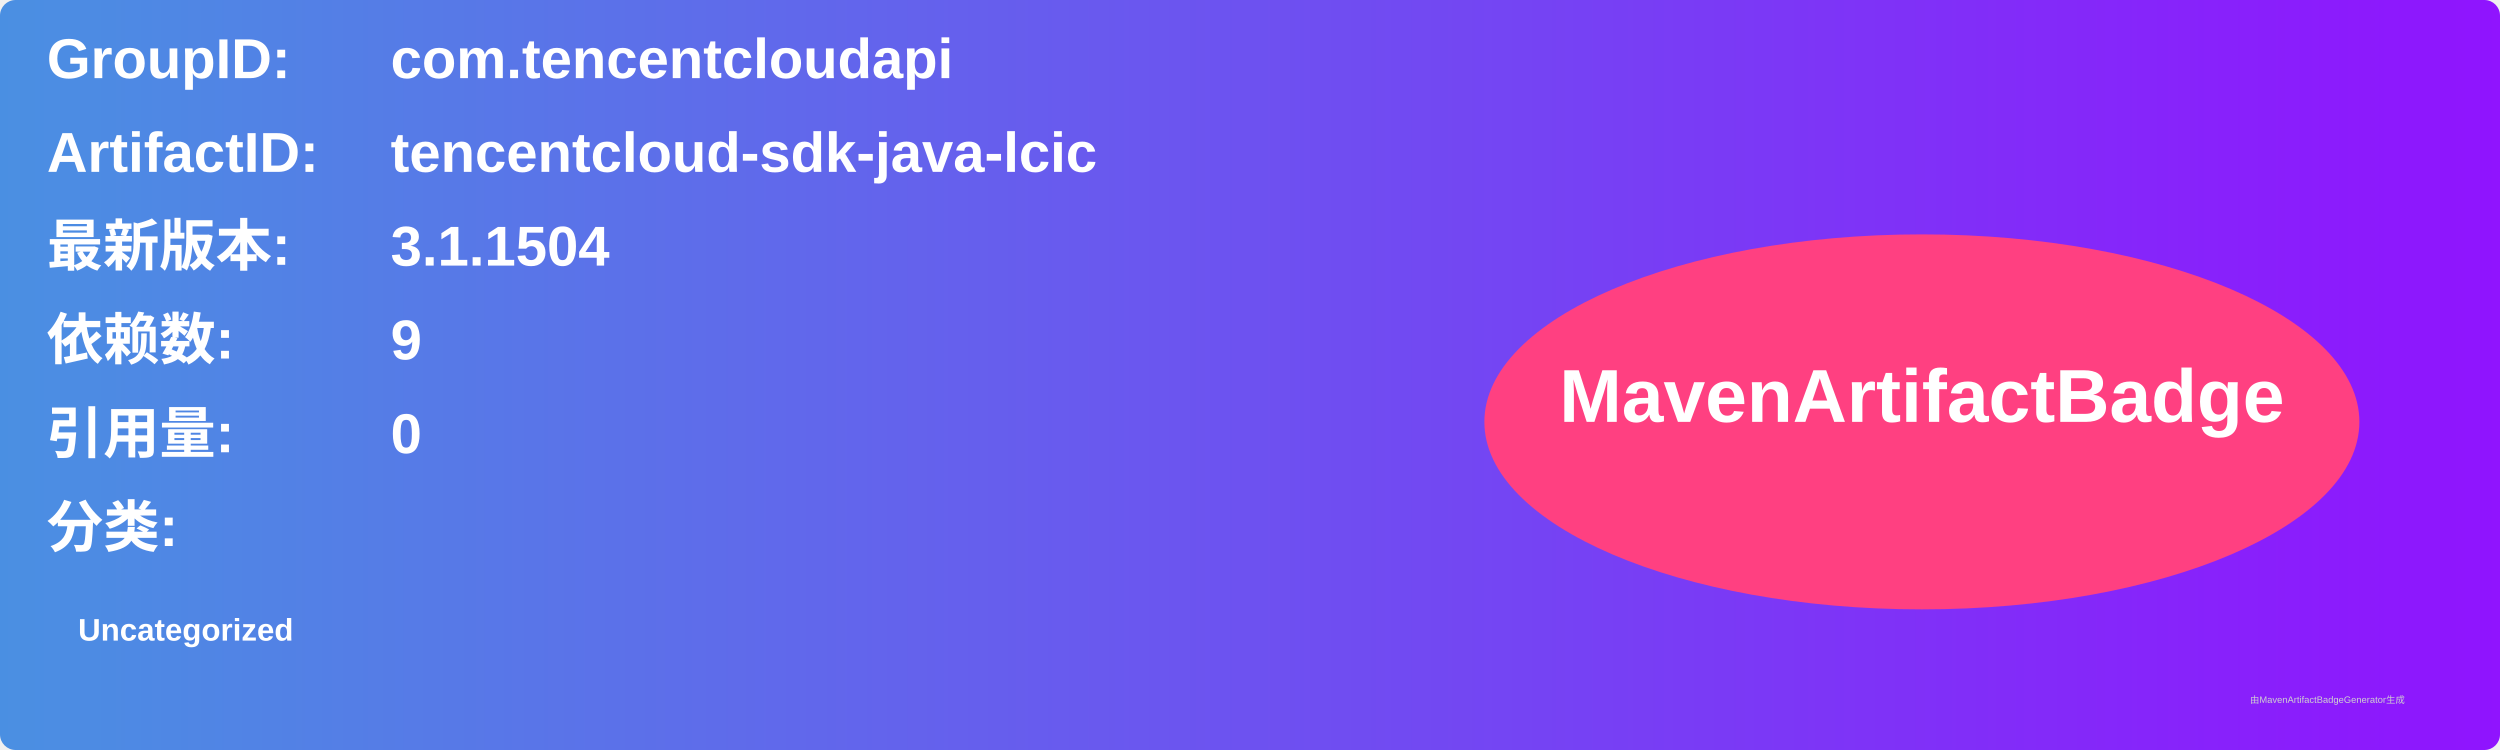
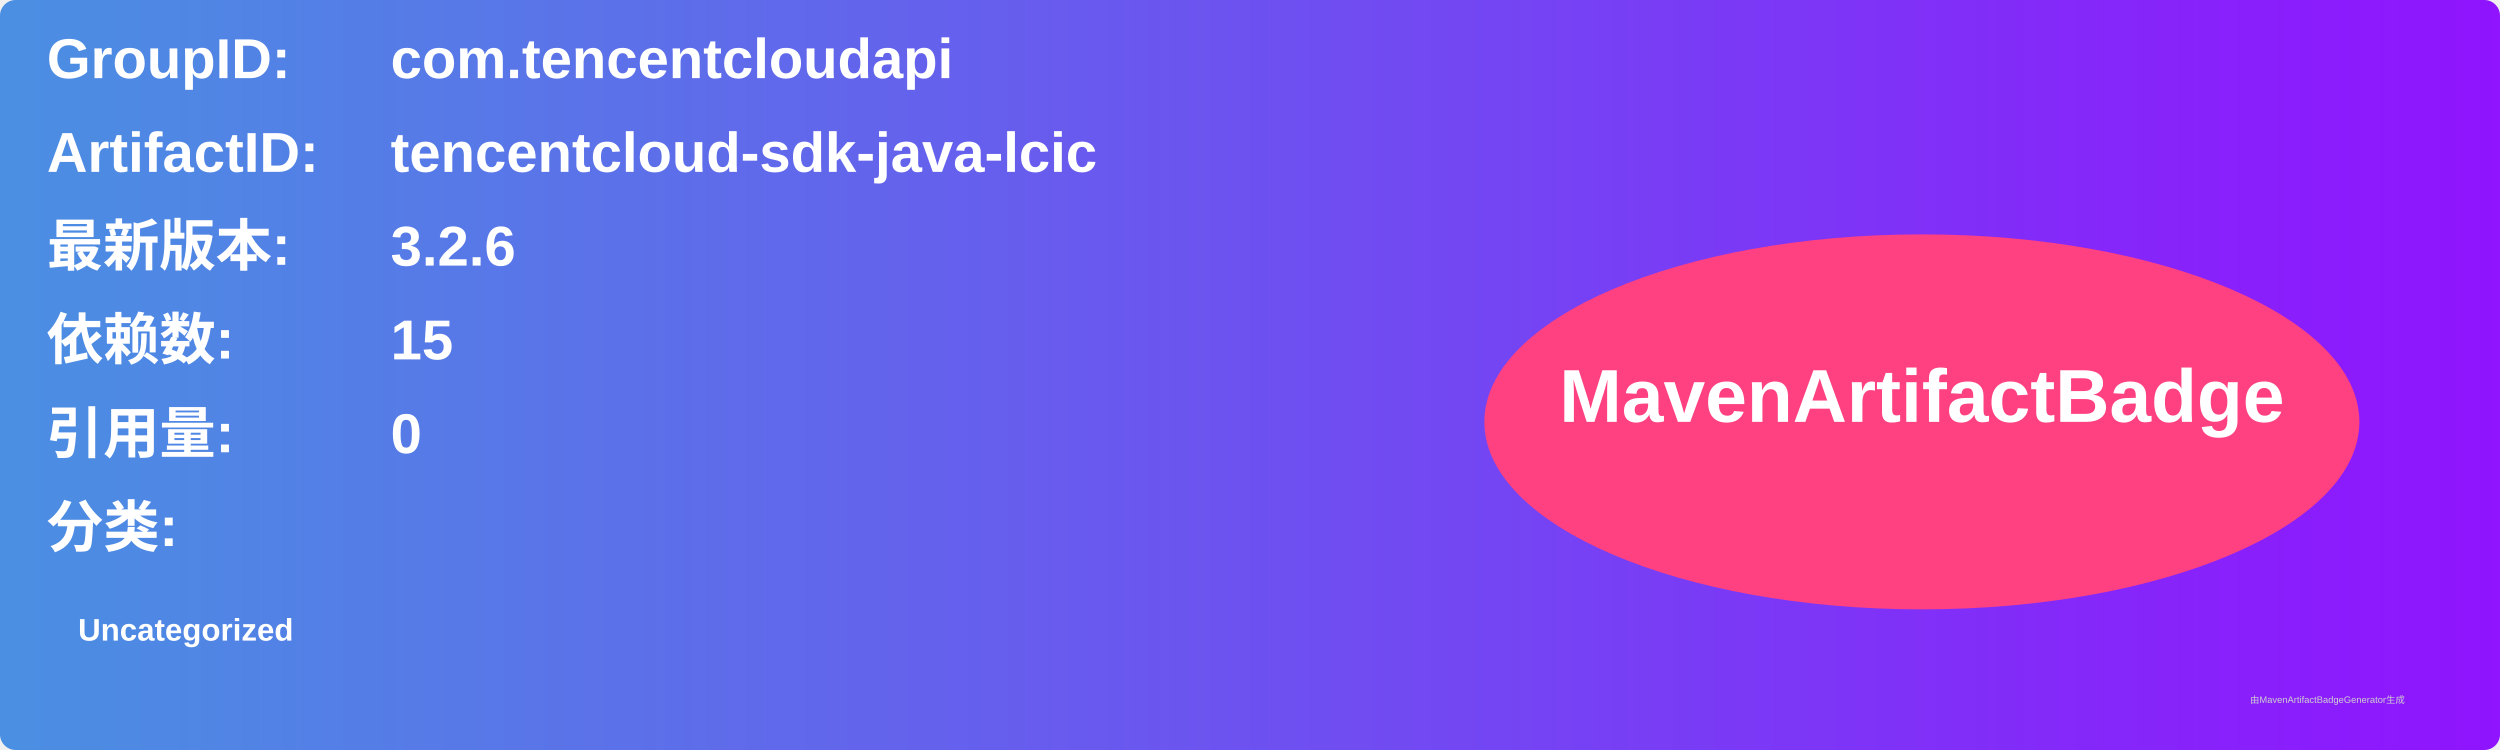
<svg xmlns="http://www.w3.org/2000/svg" width="800" height="240" viewBox="0 0 800 240">
  <linearGradient id="grad" x1="0%" y1="0%" x2="100%" y2="0%">
    <stop offset="0%" stop-color="#4a90e2" />
    <stop offset="100%" stop-color="#9013fe" />
  </linearGradient>
  <rect width="100%" height="100%" rx="5" ry="5" fill="url(#grad)" />
  <g transform="translate(15, 15)">
    <text x="0" y="10" font-family="Arial" font-size="18" fill="white" font-weight="bold" width="260">GroupID:</text>
    <text x="110" y="10" font-family="Arial" font-size="18" fill="white" font-weight="bold" width="460">com.tencentcloudapi</text>
    <text x="0" y="40" font-family="Arial" font-size="18" fill="white" font-weight="bold" width="260">ArtifactID:</text>
    <text x="110" y="40" font-family="Arial" font-size="18" fill="white" font-weight="bold" width="460">tencentcloud-sdk-java-lcic</text>
    <text x="0" y="70" font-family="Arial" font-size="18" fill="white" font-weight="bold">最新版本:</text>
    <text x="110" y="70" font-family="Arial" font-size="18" fill="white" font-weight="bold">
-       <tspan font-weight="bold">3.1.1504</tspan>
+       <tspan font-weight="bold">3.2.6</tspan>
    </text>
    <text x="0" y="100" font-family="Arial" font-size="18" fill="white" font-weight="bold">依赖数: </text>
    <text x="110" y="100" font-family="Arial" font-size="18" fill="white">
-       <tspan font-weight="bold">9</tspan>
+       <tspan font-weight="bold">15</tspan>
    </text>
    <text x="0" y="130" font-family="Arial" font-size="18" fill="white" font-weight="bold">引用量: </text>
    <text x="110" y="130" font-family="Arial" font-size="18" fill="white">
      <tspan font-weight="bold">0</tspan>
    </text>
    <text x="0" y="160" font-family="Arial" font-size="18" fill="white" font-weight="bold">分类:</text>
    <text x="10" y="190" font-family="Arial" font-size="10" fill="white">
      <tspan font-weight="bold">Uncategorized</tspan>
    </text>
    <ellipse cx="600" cy="120" rx="140" ry="60" fill="#ff4081" />
    <text x="600" y="120" text-anchor="middle" font-family="Arial" font-size="24" fill="white" font-weight="bold">MavenArtifactBadge</text>
  </g>
  <text x="720" y="225" font-family="Arial" font-size="3" fill="#d0d0d0">由MavenArtifactBadgeGenerator生成</text>
</svg>
